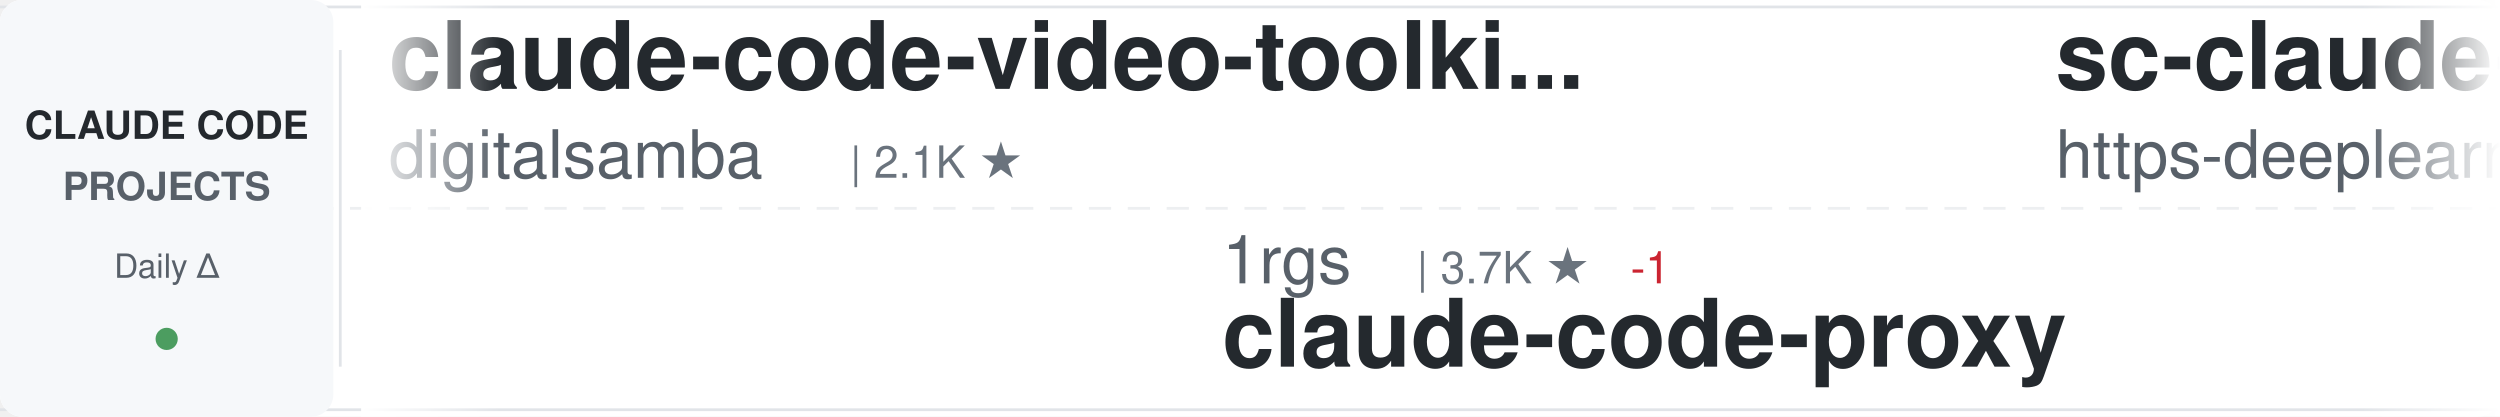
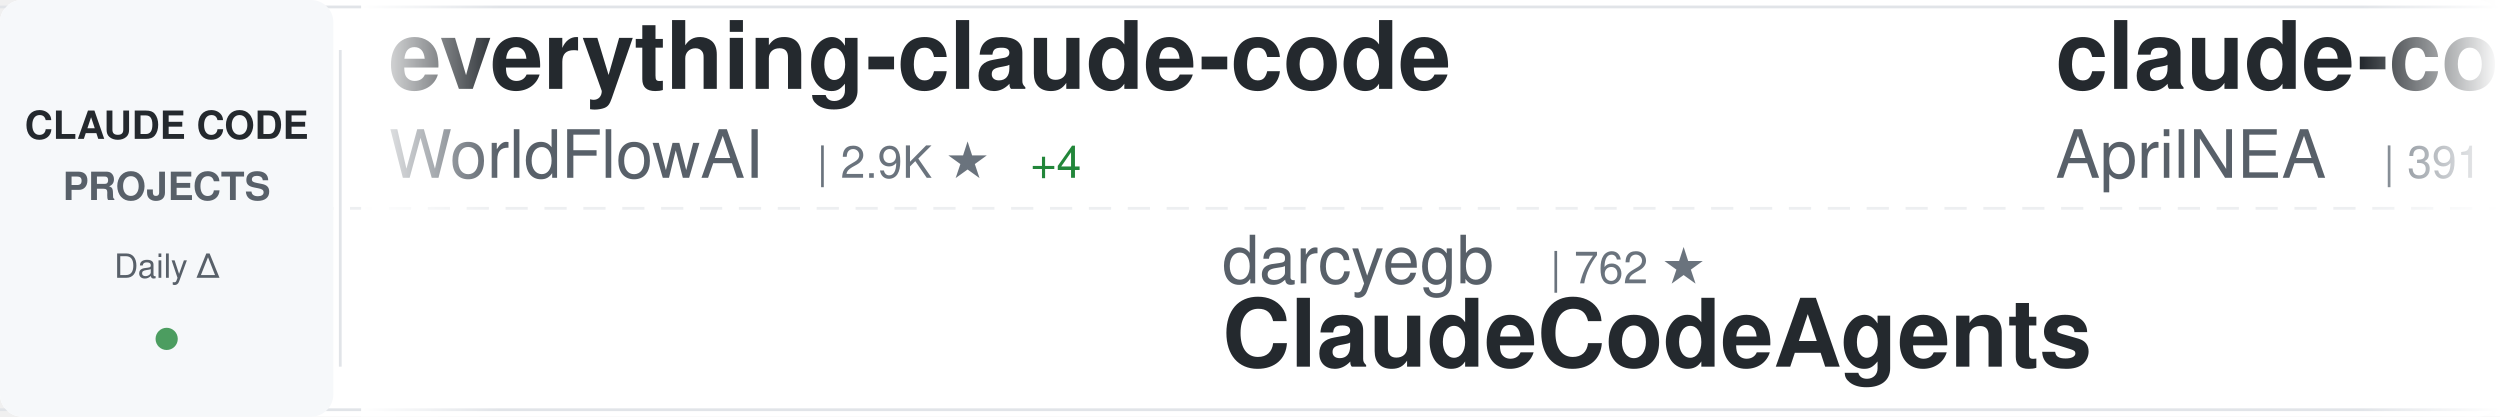
<svg xmlns="http://www.w3.org/2000/svg" width="900" height="150">
  <defs>
    <linearGradient id="awesomeLeftFade" x1="0%" y1="0%" x2="100%" y2="0%">
      <stop offset="0%" style="stop-color:#ffffff;stop-opacity:1" />
      <stop offset="100%" style="stop-color:#ffffff;stop-opacity:0" />
    </linearGradient>
    <linearGradient id="awesomeRightFade" x1="0%" y1="0%" x2="100%" y2="0%">
      <stop offset="0%" style="stop-color:#ffffff;stop-opacity:0" />
      <stop offset="100%" style="stop-color:#ffffff;stop-opacity:1" />
    </linearGradient>
  </defs>
  <rect width="900" height="150" fill="#ffffff" rx="8" />
  <rect x="0" y="2" width="900" height="1" fill="#e1e4e8" />
  <rect x="0" y="147" width="900" height="1" fill="#e1e4e8" />
  <line x1="0" y1="75" x2="900" y2="75" stroke="#e1e4e8" stroke-width="1" stroke-dasharray="8 6" opacity="0.6" />
  <rect x="0" y="0" width="120" height="150" fill="#f6f8fa" rx="8" />
  <text x="60" y="50" font-family="-apple-system, BlinkMacSystemFont, 'Segoe UI', Helvetica, Arial, sans-serif" font-size="14" font-weight="600" fill="#24292e" text-anchor="middle">CLAUDE CODE</text>
  <text x="60" y="72" font-family="-apple-system, BlinkMacSystemFont, 'Segoe UI', Helvetica, Arial, sans-serif" font-size="14" font-weight="600" fill="#586069" text-anchor="middle">PROJECTS</text>
  <text x="60" y="100" font-family="-apple-system, BlinkMacSystemFont, 'Segoe UI', Helvetica, Arial, sans-serif" font-size="12" font-weight="500" fill="#586069" text-anchor="middle">Daily Δ</text>
  <circle cx="60" cy="122" r="4" fill="#22863a" opacity="0.8" />
  <rect x="122" y="18" width="1" height="114" fill="#e1e4e8" />
  <clipPath id="awesomeTickerClip">
    <rect x="130" y="0" width="770" height="150" />
  </clipPath>
  <g clip-path="url(#awesomeTickerClip)">
    <g id="awesomeTickerItems">
      <animateTransform attributeName="transform" attributeType="XML" type="translate" from="0 0" to="-3000 0" dur="54s" repeatCount="indefinite" />
      <g transform="translate(0, 0)">
-         <text x="140" y="32" font-family="-apple-system, BlinkMacSystemFont, 'Segoe UI', Helvetica, Arial, sans-serif" font-size="34" font-weight="600" fill="#24292e">claude-code-video-toolki...</text>
-         <text x="140" y="64" font-family="-apple-system, BlinkMacSystemFont, 'Segoe UI', Helvetica, Arial, sans-serif" font-size="24" font-weight="400" fill="#586069">digitalsamba</text>
-         <text x="306" y="64" font-family="-apple-system, BlinkMacSystemFont, 'Segoe UI', Helvetica, Arial, sans-serif" font-size="16" font-weight="500" fill="#6a737d">| 2.1K ★</text>
+         <text x="140" y="32" font-family="-apple-system, BlinkMacSystemFont, 'Segoe UI', Helvetica, Arial, sans-serif" font-size="34" font-weight="600" fill="#24292e">everything-claude-code</text>
+         <text x="140" y="64" font-family="-apple-system, BlinkMacSystemFont, 'Segoe UI', Helvetica, Arial, sans-serif" font-size="24" font-weight="400" fill="#586069">WorldFlowAI</text>
+         <text x="294" y="64" font-family="-apple-system, BlinkMacSystemFont, 'Segoe UI', Helvetica, Arial, sans-serif" font-size="16" font-weight="500" fill="#6a737d">| 2.9K ★</text>
+         <text x="371" y="64" font-family="-apple-system, BlinkMacSystemFont, 'Segoe UI', Helvetica, Arial, sans-serif" font-size="16" font-weight="500" fill="#22863a"> +4</text>
      </g>
      <g transform="translate(300, 0)">
-         <text x="140" y="102" font-family="-apple-system, BlinkMacSystemFont, 'Segoe UI', Helvetica, Arial, sans-serif" font-size="24" font-weight="400" fill="#586069">1rgs</text>
-         <text x="210" y="102" font-family="-apple-system, BlinkMacSystemFont, 'Segoe UI', Helvetica, Arial, sans-serif" font-size="16" font-weight="500" fill="#6a737d">| 3.7K ★</text>
-         <text x="287" y="102" font-family="-apple-system, BlinkMacSystemFont, 'Segoe UI', Helvetica, Arial, sans-serif" font-size="16" font-weight="500" fill="#cb2431"> -1</text>
-         <text x="140" y="132" font-family="-apple-system, BlinkMacSystemFont, 'Segoe UI', Helvetica, Arial, sans-serif" font-size="34" font-weight="600" fill="#24292e">claude-code-proxy</text>
+         <text x="140" y="102" font-family="-apple-system, BlinkMacSystemFont, 'Segoe UI', Helvetica, Arial, sans-serif" font-size="24" font-weight="400" fill="#586069">darcyegb</text>
+         <text x="258" y="102" font-family="-apple-system, BlinkMacSystemFont, 'Segoe UI', Helvetica, Arial, sans-serif" font-size="16" font-weight="500" fill="#6a737d">| 762 ★</text>
+         <text x="140" y="132" font-family="-apple-system, BlinkMacSystemFont, 'Segoe UI', Helvetica, Arial, sans-serif" font-size="34" font-weight="600" fill="#24292e">ClaudeCodeAgents</text>
      </g>
      <g transform="translate(600, 0)">
-         <text x="140" y="32" font-family="-apple-system, BlinkMacSystemFont, 'Segoe UI', Helvetica, Arial, sans-serif" font-size="34" font-weight="600" fill="#24292e">sc-claude-code-files</text>
-         <text x="140" y="64" font-family="-apple-system, BlinkMacSystemFont, 'Segoe UI', Helvetica, Arial, sans-serif" font-size="24" font-weight="400" fill="#586069">https-deeplearning-ai</text>
-         <text x="414" y="64" font-family="-apple-system, BlinkMacSystemFont, 'Segoe UI', Helvetica, Arial, sans-serif" font-size="16" font-weight="500" fill="#6a737d">| 548 ★</text>
+         <text x="140" y="32" font-family="-apple-system, BlinkMacSystemFont, 'Segoe UI', Helvetica, Arial, sans-serif" font-size="34" font-weight="600" fill="#24292e">claude-code-source</text>
+         <text x="140" y="64" font-family="-apple-system, BlinkMacSystemFont, 'Segoe UI', Helvetica, Arial, sans-serif" font-size="24" font-weight="400" fill="#586069">AprilNEA</text>
+         <text x="258" y="64" font-family="-apple-system, BlinkMacSystemFont, 'Segoe UI', Helvetica, Arial, sans-serif" font-size="16" font-weight="500" fill="#6a737d">| 391 ★</text>
      </g>
      <g transform="translate(900, 0)">
-         <text x="140" y="102" font-family="-apple-system, BlinkMacSystemFont, 'Segoe UI', Helvetica, Arial, sans-serif" font-size="24" font-weight="400" fill="#586069">musistudio</text>
-         <text x="282" y="102" font-family="-apple-system, BlinkMacSystemFont, 'Segoe UI', Helvetica, Arial, sans-serif" font-size="16" font-weight="500" fill="#6a737d">| 37.2K ★</text>
-         <text x="368" y="102" font-family="-apple-system, BlinkMacSystemFont, 'Segoe UI', Helvetica, Arial, sans-serif" font-size="16" font-weight="500" fill="#22863a"> +1</text>
-         <text x="140" y="132" font-family="-apple-system, BlinkMacSystemFont, 'Segoe UI', Helvetica, Arial, sans-serif" font-size="34" font-weight="600" fill="#24292e">claude-code-router</text>
+         <text x="140" y="102" font-family="-apple-system, BlinkMacSystemFont, 'Segoe UI', Helvetica, Arial, sans-serif" font-size="24" font-weight="400" fill="#586069">Tinkeringg-Lab</text>
+         <text x="330" y="102" font-family="-apple-system, BlinkMacSystemFont, 'Segoe UI', Helvetica, Arial, sans-serif" font-size="16" font-weight="500" fill="#6a737d">| 212 ★</text>
+         <text x="140" y="132" font-family="-apple-system, BlinkMacSystemFont, 'Segoe UI', Helvetica, Arial, sans-serif" font-size="34" font-weight="600" fill="#24292e">claude-code</text>
      </g>
      <g transform="translate(1200, 0)">
-         <text x="140" y="32" font-family="-apple-system, BlinkMacSystemFont, 'Segoe UI', Helvetica, Arial, sans-serif" font-size="34" font-weight="600" fill="#24292e">awesome-claude-code-tool...</text>
-         <text x="140" y="64" font-family="-apple-system, BlinkMacSystemFont, 'Segoe UI', Helvetica, Arial, sans-serif" font-size="24" font-weight="400" fill="#586069">rohitg00</text>
-         <text x="258" y="64" font-family="-apple-system, BlinkMacSystemFont, 'Segoe UI', Helvetica, Arial, sans-serif" font-size="16" font-weight="500" fill="#6a737d">| 2.6K ★</text>
+         <text x="140" y="32" font-family="-apple-system, BlinkMacSystemFont, 'Segoe UI', Helvetica, Arial, sans-serif" font-size="34" font-weight="600" fill="#24292e">claude-code</text>
+         <text x="140" y="64" font-family="-apple-system, BlinkMacSystemFont, 'Segoe UI', Helvetica, Arial, sans-serif" font-size="24" font-weight="400" fill="#586069">lowcortisolprogrammer</text>
+         <text x="414" y="64" font-family="-apple-system, BlinkMacSystemFont, 'Segoe UI', Helvetica, Arial, sans-serif" font-size="16" font-weight="500" fill="#6a737d">| 171 ★</text>
      </g>
      <g transform="translate(1500, 0)">
-         <text x="140" y="102" font-family="-apple-system, BlinkMacSystemFont, 'Segoe UI', Helvetica, Arial, sans-serif" font-size="24" font-weight="400" fill="#586069">SeemSeam</text>
-         <text x="258" y="102" font-family="-apple-system, BlinkMacSystemFont, 'Segoe UI', Helvetica, Arial, sans-serif" font-size="16" font-weight="500" fill="#6a737d">| 3.5K ★</text>
-         <text x="140" y="132" font-family="-apple-system, BlinkMacSystemFont, 'Segoe UI', Helvetica, Arial, sans-serif" font-size="34" font-weight="600" fill="#24292e">claude_codex_bridge</text>
-       </g>
-       <g transform="translate(1800, 0)">
-         <text x="140" y="32" font-family="-apple-system, BlinkMacSystemFont, 'Segoe UI', Helvetica, Arial, sans-serif" font-size="34" font-weight="600" fill="#24292e">ClaudeCodeAgents</text>
-         <text x="140" y="64" font-family="-apple-system, BlinkMacSystemFont, 'Segoe UI', Helvetica, Arial, sans-serif" font-size="24" font-weight="400" fill="#586069">darcyegb</text>
-         <text x="258" y="64" font-family="-apple-system, BlinkMacSystemFont, 'Segoe UI', Helvetica, Arial, sans-serif" font-size="16" font-weight="500" fill="#6a737d">| 762 ★</text>
-       </g>
-       <g transform="translate(2100, 0)">
        <text x="140" y="102" font-family="-apple-system, BlinkMacSystemFont, 'Segoe UI', Helvetica, Arial, sans-serif" font-size="24" font-weight="400" fill="#586069">OneRedOak</text>
        <text x="270" y="102" font-family="-apple-system, BlinkMacSystemFont, 'Segoe UI', Helvetica, Arial, sans-serif" font-size="16" font-weight="500" fill="#6a737d">| 3.9K ★</text>
        <text x="140" y="132" font-family="-apple-system, BlinkMacSystemFont, 'Segoe UI', Helvetica, Arial, sans-serif" font-size="34" font-weight="600" fill="#24292e">claude-code-workflows</text>
      </g>
+       <g transform="translate(1800, 0)">
+         <text x="140" y="32" font-family="-apple-system, BlinkMacSystemFont, 'Segoe UI', Helvetica, Arial, sans-serif" font-size="34" font-weight="600" fill="#24292e">edmunds-claude-code</text>
+         <text x="140" y="64" font-family="-apple-system, BlinkMacSystemFont, 'Segoe UI', Helvetica, Arial, sans-serif" font-size="24" font-weight="400" fill="#586069">edmund-io</text>
+         <text x="270" y="64" font-family="-apple-system, BlinkMacSystemFont, 'Segoe UI', Helvetica, Arial, sans-serif" font-size="16" font-weight="500" fill="#6a737d">| 1.5K ★</text>
+       </g>
+       <g transform="translate(2100, 0)">
+         <text x="140" y="102" font-family="-apple-system, BlinkMacSystemFont, 'Segoe UI', Helvetica, Arial, sans-serif" font-size="24" font-weight="400" fill="#586069">Windy3f3f3f3f</text>
+         <text x="318" y="102" font-family="-apple-system, BlinkMacSystemFont, 'Segoe UI', Helvetica, Arial, sans-serif" font-size="16" font-weight="500" fill="#6a737d">| 3.6K ★</text>
+         <text x="140" y="132" font-family="-apple-system, BlinkMacSystemFont, 'Segoe UI', Helvetica, Arial, sans-serif" font-size="34" font-weight="600" fill="#24292e">how-claude-code-works</text>
+       </g>
      <g transform="translate(2400, 0)">
-         <text x="140" y="32" font-family="-apple-system, BlinkMacSystemFont, 'Segoe UI', Helvetica, Arial, sans-serif" font-size="34" font-weight="600" fill="#24292e">claude-code-analysis</text>
-         <text x="140" y="64" font-family="-apple-system, BlinkMacSystemFont, 'Segoe UI', Helvetica, Arial, sans-serif" font-size="24" font-weight="400" fill="#586069">liuup</text>
-         <text x="222" y="64" font-family="-apple-system, BlinkMacSystemFont, 'Segoe UI', Helvetica, Arial, sans-serif" font-size="16" font-weight="500" fill="#6a737d">| 3.9K ★</text>
+         <text x="140" y="32" font-family="-apple-system, BlinkMacSystemFont, 'Segoe UI', Helvetica, Arial, sans-serif" font-size="34" font-weight="600" fill="#24292e">claude-code</text>
+         <text x="140" y="64" font-family="-apple-system, BlinkMacSystemFont, 'Segoe UI', Helvetica, Arial, sans-serif" font-size="24" font-weight="400" fill="#586069">anthropics</text>
+         <text x="282" y="64" font-family="-apple-system, BlinkMacSystemFont, 'Segoe UI', Helvetica, Arial, sans-serif" font-size="16" font-weight="500" fill="#6a737d">| 145.0K ★</text>
+         <text x="377" y="64" font-family="-apple-system, BlinkMacSystemFont, 'Segoe UI', Helvetica, Arial, sans-serif" font-size="16" font-weight="500" fill="#22863a"> +27</text>
      </g>
      <g transform="translate(2700, 0)">
-         <text x="140" y="102" font-family="-apple-system, BlinkMacSystemFont, 'Segoe UI', Helvetica, Arial, sans-serif" font-size="24" font-weight="400" fill="#586069">tanbiralam</text>
-         <text x="282" y="102" font-family="-apple-system, BlinkMacSystemFont, 'Segoe UI', Helvetica, Arial, sans-serif" font-size="16" font-weight="500" fill="#6a737d">| 2.3K ★</text>
-         <text x="359" y="102" font-family="-apple-system, BlinkMacSystemFont, 'Segoe UI', Helvetica, Arial, sans-serif" font-size="16" font-weight="500" fill="#22863a"> +1</text>
-         <text x="140" y="132" font-family="-apple-system, BlinkMacSystemFont, 'Segoe UI', Helvetica, Arial, sans-serif" font-size="34" font-weight="600" fill="#24292e">claude-code</text>
+         <text x="140" y="102" font-family="-apple-system, BlinkMacSystemFont, 'Segoe UI', Helvetica, Arial, sans-serif" font-size="24" font-weight="400" fill="#586069">frankbria</text>
+         <text x="270" y="102" font-family="-apple-system, BlinkMacSystemFont, 'Segoe UI', Helvetica, Arial, sans-serif" font-size="16" font-weight="500" fill="#6a737d">| 9.6K ★</text>
+         <text x="140" y="132" font-family="-apple-system, BlinkMacSystemFont, 'Segoe UI', Helvetica, Arial, sans-serif" font-size="34" font-weight="600" fill="#24292e">ralph-claude-code</text>
      </g>
      <g transform="translate(3000, 0)">
-         <text x="140" y="32" font-family="-apple-system, BlinkMacSystemFont, 'Segoe UI', Helvetica, Arial, sans-serif" font-size="34" font-weight="600" fill="#24292e">claude-code-video-toolki...</text>
-         <text x="140" y="64" font-family="-apple-system, BlinkMacSystemFont, 'Segoe UI', Helvetica, Arial, sans-serif" font-size="24" font-weight="400" fill="#586069">digitalsamba</text>
-         <text x="306" y="64" font-family="-apple-system, BlinkMacSystemFont, 'Segoe UI', Helvetica, Arial, sans-serif" font-size="16" font-weight="500" fill="#6a737d">| 2.1K ★</text>
+         <text x="140" y="32" font-family="-apple-system, BlinkMacSystemFont, 'Segoe UI', Helvetica, Arial, sans-serif" font-size="34" font-weight="600" fill="#24292e">everything-claude-code</text>
+         <text x="140" y="64" font-family="-apple-system, BlinkMacSystemFont, 'Segoe UI', Helvetica, Arial, sans-serif" font-size="24" font-weight="400" fill="#586069">WorldFlowAI</text>
+         <text x="294" y="64" font-family="-apple-system, BlinkMacSystemFont, 'Segoe UI', Helvetica, Arial, sans-serif" font-size="16" font-weight="500" fill="#6a737d">| 2.9K ★</text>
+         <text x="371" y="64" font-family="-apple-system, BlinkMacSystemFont, 'Segoe UI', Helvetica, Arial, sans-serif" font-size="16" font-weight="500" fill="#22863a"> +4</text>
      </g>
      <g transform="translate(3300, 0)">
-         <text x="140" y="102" font-family="-apple-system, BlinkMacSystemFont, 'Segoe UI', Helvetica, Arial, sans-serif" font-size="24" font-weight="400" fill="#586069">1rgs</text>
-         <text x="210" y="102" font-family="-apple-system, BlinkMacSystemFont, 'Segoe UI', Helvetica, Arial, sans-serif" font-size="16" font-weight="500" fill="#6a737d">| 3.7K ★</text>
-         <text x="287" y="102" font-family="-apple-system, BlinkMacSystemFont, 'Segoe UI', Helvetica, Arial, sans-serif" font-size="16" font-weight="500" fill="#cb2431"> -1</text>
-         <text x="140" y="132" font-family="-apple-system, BlinkMacSystemFont, 'Segoe UI', Helvetica, Arial, sans-serif" font-size="34" font-weight="600" fill="#24292e">claude-code-proxy</text>
+         <text x="140" y="102" font-family="-apple-system, BlinkMacSystemFont, 'Segoe UI', Helvetica, Arial, sans-serif" font-size="24" font-weight="400" fill="#586069">darcyegb</text>
+         <text x="258" y="102" font-family="-apple-system, BlinkMacSystemFont, 'Segoe UI', Helvetica, Arial, sans-serif" font-size="16" font-weight="500" fill="#6a737d">| 762 ★</text>
+         <text x="140" y="132" font-family="-apple-system, BlinkMacSystemFont, 'Segoe UI', Helvetica, Arial, sans-serif" font-size="34" font-weight="600" fill="#24292e">ClaudeCodeAgents</text>
      </g>
      <g transform="translate(3600, 0)">
-         <text x="140" y="32" font-family="-apple-system, BlinkMacSystemFont, 'Segoe UI', Helvetica, Arial, sans-serif" font-size="34" font-weight="600" fill="#24292e">sc-claude-code-files</text>
-         <text x="140" y="64" font-family="-apple-system, BlinkMacSystemFont, 'Segoe UI', Helvetica, Arial, sans-serif" font-size="24" font-weight="400" fill="#586069">https-deeplearning-ai</text>
-         <text x="414" y="64" font-family="-apple-system, BlinkMacSystemFont, 'Segoe UI', Helvetica, Arial, sans-serif" font-size="16" font-weight="500" fill="#6a737d">| 548 ★</text>
+         <text x="140" y="32" font-family="-apple-system, BlinkMacSystemFont, 'Segoe UI', Helvetica, Arial, sans-serif" font-size="34" font-weight="600" fill="#24292e">claude-code-source</text>
+         <text x="140" y="64" font-family="-apple-system, BlinkMacSystemFont, 'Segoe UI', Helvetica, Arial, sans-serif" font-size="24" font-weight="400" fill="#586069">AprilNEA</text>
+         <text x="258" y="64" font-family="-apple-system, BlinkMacSystemFont, 'Segoe UI', Helvetica, Arial, sans-serif" font-size="16" font-weight="500" fill="#6a737d">| 391 ★</text>
      </g>
      <g transform="translate(3900, 0)">
-         <text x="140" y="102" font-family="-apple-system, BlinkMacSystemFont, 'Segoe UI', Helvetica, Arial, sans-serif" font-size="24" font-weight="400" fill="#586069">musistudio</text>
-         <text x="282" y="102" font-family="-apple-system, BlinkMacSystemFont, 'Segoe UI', Helvetica, Arial, sans-serif" font-size="16" font-weight="500" fill="#6a737d">| 37.2K ★</text>
-         <text x="368" y="102" font-family="-apple-system, BlinkMacSystemFont, 'Segoe UI', Helvetica, Arial, sans-serif" font-size="16" font-weight="500" fill="#22863a"> +1</text>
-         <text x="140" y="132" font-family="-apple-system, BlinkMacSystemFont, 'Segoe UI', Helvetica, Arial, sans-serif" font-size="34" font-weight="600" fill="#24292e">claude-code-router</text>
+         <text x="140" y="102" font-family="-apple-system, BlinkMacSystemFont, 'Segoe UI', Helvetica, Arial, sans-serif" font-size="24" font-weight="400" fill="#586069">Tinkeringg-Lab</text>
+         <text x="330" y="102" font-family="-apple-system, BlinkMacSystemFont, 'Segoe UI', Helvetica, Arial, sans-serif" font-size="16" font-weight="500" fill="#6a737d">| 212 ★</text>
+         <text x="140" y="132" font-family="-apple-system, BlinkMacSystemFont, 'Segoe UI', Helvetica, Arial, sans-serif" font-size="34" font-weight="600" fill="#24292e">claude-code</text>
      </g>
    </g>
  </g>
  <rect x="130" y="0" width="50" height="150" fill="url(#awesomeLeftFade)" />
  <rect x="850" y="0" width="50" height="150" fill="url(#awesomeRightFade)" />
</svg>
